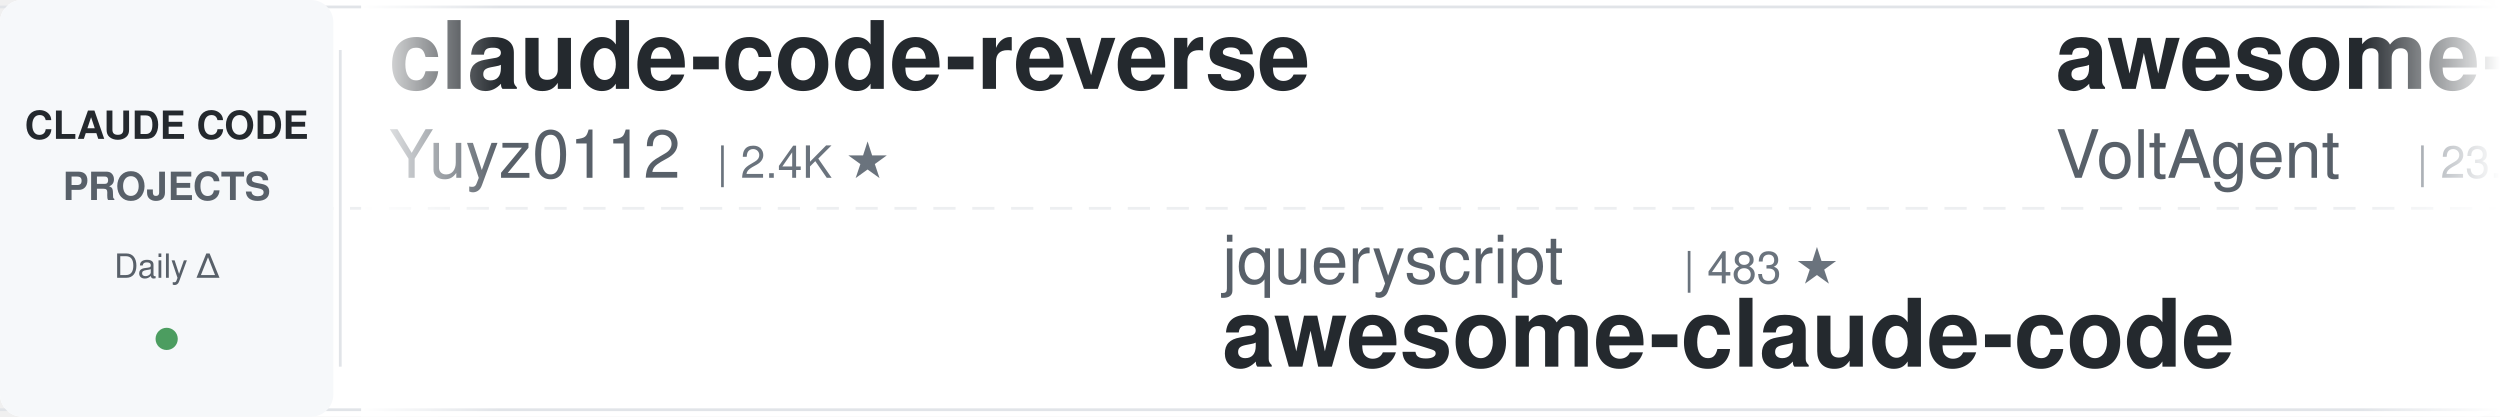
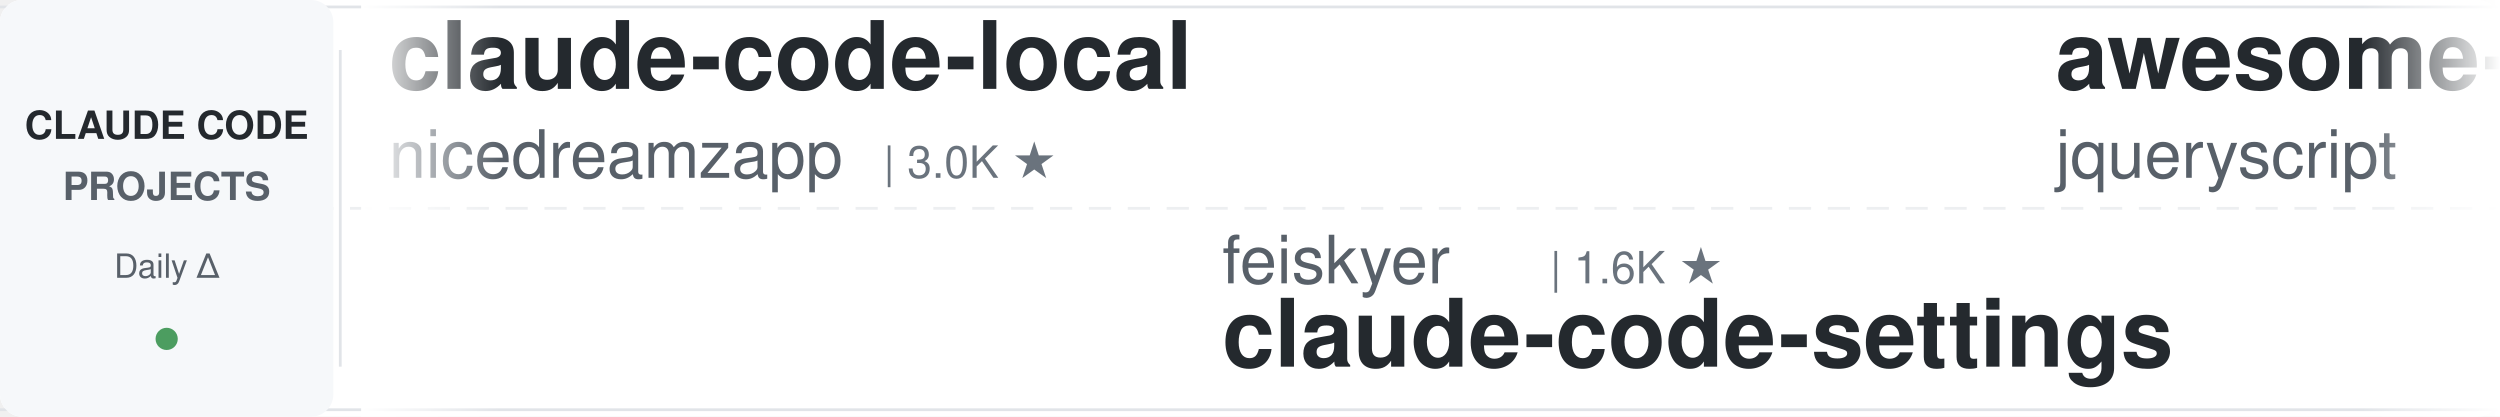
<svg xmlns="http://www.w3.org/2000/svg" width="900" height="150">
  <defs>
    <linearGradient id="leftFade" x1="0%" y1="0%" x2="100%" y2="0%">
      <stop offset="0%" style="stop-color:#ffffff;stop-opacity:1" />
      <stop offset="100%" style="stop-color:#ffffff;stop-opacity:0" />
    </linearGradient>
    <linearGradient id="rightFade" x1="0%" y1="0%" x2="100%" y2="0%">
      <stop offset="0%" style="stop-color:#ffffff;stop-opacity:0" />
      <stop offset="100%" style="stop-color:#ffffff;stop-opacity:1" />
    </linearGradient>
  </defs>
  <rect width="900" height="150" fill="#ffffff" rx="8" />
  <rect x="0" y="2" width="900" height="1" fill="#e1e4e8" />
  <rect x="0" y="147" width="900" height="1" fill="#e1e4e8" />
  <line x1="0" y1="75" x2="900" y2="75" stroke="#e1e4e8" stroke-width="1" stroke-dasharray="8 6" opacity="0.6" />
  <rect x="0" y="0" width="120" height="150" fill="#f6f8fa" rx="8" />
  <text x="60" y="50" font-family="-apple-system, BlinkMacSystemFont, 'Segoe UI', Helvetica, Arial, sans-serif" font-size="14" font-weight="600" fill="#24292e" text-anchor="middle">CLAUDE CODE</text>
  <text x="60" y="72" font-family="-apple-system, BlinkMacSystemFont, 'Segoe UI', Helvetica, Arial, sans-serif" font-size="14" font-weight="600" fill="#586069" text-anchor="middle">PROJECTS</text>
  <text x="60" y="100" font-family="-apple-system, BlinkMacSystemFont, 'Segoe UI', Helvetica, Arial, sans-serif" font-size="12" font-weight="500" fill="#586069" text-anchor="middle">Daily Δ</text>
  <circle cx="60" cy="122" r="4" fill="#22863a" opacity="0.8" />
  <rect x="122" y="18" width="1" height="114" fill="#e1e4e8" />
  <clipPath id="tickerClip">
    <rect x="130" y="0" width="770" height="150" />
  </clipPath>
  <g clip-path="url(#tickerClip)">
    <g id="tickerItems">
      <animateTransform attributeName="transform" attributeType="XML" type="translate" from="0 0" to="-3000 0" dur="54s" repeatCount="indefinite" />
      <g transform="translate(0, 0)">
-         <text x="140" y="32" font-family="-apple-system, BlinkMacSystemFont, 'Segoe UI', Helvetica, Arial, sans-serif" font-size="34" font-weight="600" fill="#24292e">claude-code-reverse</text>
-         <text x="140" y="64" font-family="-apple-system, BlinkMacSystemFont, 'Segoe UI', Helvetica, Arial, sans-serif" font-size="24" font-weight="400" fill="#586069">Yuyz0112</text>
-         <text x="258" y="64" font-family="-apple-system, BlinkMacSystemFont, 'Segoe UI', Helvetica, Arial, sans-serif" font-size="16" font-weight="500" fill="#6a737d">| 2.4K ★</text>
+         <text x="140" y="32" font-family="-apple-system, BlinkMacSystemFont, 'Segoe UI', Helvetica, Arial, sans-serif" font-size="34" font-weight="600" fill="#24292e">claude-code-local</text>
+         <text x="140" y="64" font-family="-apple-system, BlinkMacSystemFont, 'Segoe UI', Helvetica, Arial, sans-serif" font-size="24" font-weight="400" fill="#586069">nicedreamzapp</text>
+         <text x="318" y="64" font-family="-apple-system, BlinkMacSystemFont, 'Segoe UI', Helvetica, Arial, sans-serif" font-size="16" font-weight="500" fill="#6a737d">| 3.0K ★</text>
      </g>
      <g transform="translate(300, 0)">
-         <text x="140" y="102" font-family="-apple-system, BlinkMacSystemFont, 'Segoe UI', Helvetica, Arial, sans-serif" font-size="24" font-weight="400" fill="#586069">jqueryscript</text>
-         <text x="306" y="102" font-family="-apple-system, BlinkMacSystemFont, 'Segoe UI', Helvetica, Arial, sans-serif" font-size="16" font-weight="500" fill="#6a737d">| 483 ★</text>
-         <text x="140" y="132" font-family="-apple-system, BlinkMacSystemFont, 'Segoe UI', Helvetica, Arial, sans-serif" font-size="34" font-weight="600" fill="#24292e">awesome-claude-code</text>
+         <text x="140" y="102" font-family="-apple-system, BlinkMacSystemFont, 'Segoe UI', Helvetica, Arial, sans-serif" font-size="24" font-weight="400" fill="#586069">feiskyer</text>
+         <text x="258" y="102" font-family="-apple-system, BlinkMacSystemFont, 'Segoe UI', Helvetica, Arial, sans-serif" font-size="16" font-weight="500" fill="#6a737d">| 1.6K ★</text>
+         <text x="140" y="132" font-family="-apple-system, BlinkMacSystemFont, 'Segoe UI', Helvetica, Arial, sans-serif" font-size="34" font-weight="600" fill="#24292e">claude-code-settings</text>
      </g>
      <g transform="translate(600, 0)">
-         <text x="140" y="32" font-family="-apple-system, BlinkMacSystemFont, 'Segoe UI', Helvetica, Arial, sans-serif" font-size="34" font-weight="600" fill="#24292e">awesome-claude-code-suba...</text>
-         <text x="140" y="64" font-family="-apple-system, BlinkMacSystemFont, 'Segoe UI', Helvetica, Arial, sans-serif" font-size="24" font-weight="400" fill="#586069">VoltAgent</text>
-         <text x="270" y="64" font-family="-apple-system, BlinkMacSystemFont, 'Segoe UI', Helvetica, Arial, sans-serif" font-size="16" font-weight="500" fill="#6a737d">| 23.8K ★</text>
+         <text x="140" y="32" font-family="-apple-system, BlinkMacSystemFont, 'Segoe UI', Helvetica, Arial, sans-serif" font-size="34" font-weight="600" fill="#24292e">awesome-claude-code</text>
+         <text x="140" y="64" font-family="-apple-system, BlinkMacSystemFont, 'Segoe UI', Helvetica, Arial, sans-serif" font-size="24" font-weight="400" fill="#586069">jqueryscript</text>
+         <text x="306" y="64" font-family="-apple-system, BlinkMacSystemFont, 'Segoe UI', Helvetica, Arial, sans-serif" font-size="16" font-weight="500" fill="#6a737d">| 483 ★</text>
      </g>
      <g transform="translate(900, 0)">
-         <text x="140" y="102" font-family="-apple-system, BlinkMacSystemFont, 'Segoe UI', Helvetica, Arial, sans-serif" font-size="24" font-weight="400" fill="#586069">Piebald-AI</text>
-         <text x="282" y="102" font-family="-apple-system, BlinkMacSystemFont, 'Segoe UI', Helvetica, Arial, sans-serif" font-size="16" font-weight="500" fill="#6a737d">| 12.1K ★</text>
-         <text x="140" y="132" font-family="-apple-system, BlinkMacSystemFont, 'Segoe UI', Helvetica, Arial, sans-serif" font-size="34" font-weight="600" fill="#24292e">claude-code-system-promp...</text>
+         <text x="140" y="102" font-family="-apple-system, BlinkMacSystemFont, 'Segoe UI', Helvetica, Arial, sans-serif" font-size="24" font-weight="400" fill="#586069">wanshuiyin</text>
+         <text x="282" y="102" font-family="-apple-system, BlinkMacSystemFont, 'Segoe UI', Helvetica, Arial, sans-serif" font-size="16" font-weight="500" fill="#6a737d">| 14.0K ★</text>
+         <text x="140" y="132" font-family="-apple-system, BlinkMacSystemFont, 'Segoe UI', Helvetica, Arial, sans-serif" font-size="34" font-weight="600" fill="#24292e">Auto-claude-code-researc...</text>
      </g>
      <g transform="translate(1200, 0)">
-         <text x="140" y="32" font-family="-apple-system, BlinkMacSystemFont, 'Segoe UI', Helvetica, Arial, sans-serif" font-size="34" font-weight="600" fill="#24292e">claude-code-action</text>
-         <text x="140" y="64" font-family="-apple-system, BlinkMacSystemFont, 'Segoe UI', Helvetica, Arial, sans-serif" font-size="24" font-weight="400" fill="#586069">anthropics</text>
-         <text x="282" y="64" font-family="-apple-system, BlinkMacSystemFont, 'Segoe UI', Helvetica, Arial, sans-serif" font-size="16" font-weight="500" fill="#6a737d">| 8.5K ★</text>
+         <text x="140" y="32" font-family="-apple-system, BlinkMacSystemFont, 'Segoe UI', Helvetica, Arial, sans-serif" font-size="34" font-weight="600" fill="#24292e">claude_codex_bridge</text>
+         <text x="140" y="64" font-family="-apple-system, BlinkMacSystemFont, 'Segoe UI', Helvetica, Arial, sans-serif" font-size="24" font-weight="400" fill="#586069">SeemSeam</text>
+         <text x="258" y="64" font-family="-apple-system, BlinkMacSystemFont, 'Segoe UI', Helvetica, Arial, sans-serif" font-size="16" font-weight="500" fill="#6a737d">| 3.3K ★</text>
      </g>
      <g transform="translate(1500, 0)">
-         <text x="140" y="102" font-family="-apple-system, BlinkMacSystemFont, 'Segoe UI', Helvetica, Arial, sans-serif" font-size="24" font-weight="400" fill="#586069">asgeirtj</text>
-         <text x="258" y="102" font-family="-apple-system, BlinkMacSystemFont, 'Segoe UI', Helvetica, Arial, sans-serif" font-size="16" font-weight="500" fill="#6a737d">| 61.2K ★</text>
-         <text x="140" y="132" font-family="-apple-system, BlinkMacSystemFont, 'Segoe UI', Helvetica, Arial, sans-serif" font-size="34" font-weight="600" fill="#24292e">system_prompts_leaks</text>
+         <text x="140" y="102" font-family="-apple-system, BlinkMacSystemFont, 'Segoe UI', Helvetica, Arial, sans-serif" font-size="24" font-weight="400" fill="#586069">xu-xiang</text>
+         <text x="258" y="102" font-family="-apple-system, BlinkMacSystemFont, 'Segoe UI', Helvetica, Arial, sans-serif" font-size="16" font-weight="500" fill="#6a737d">| 1.8K ★</text>
+         <text x="140" y="132" font-family="-apple-system, BlinkMacSystemFont, 'Segoe UI', Helvetica, Arial, sans-serif" font-size="34" font-weight="600" fill="#24292e">everything-claude-code-z...</text>
      </g>
      <g transform="translate(1800, 0)">
-         <text x="140" y="32" font-family="-apple-system, BlinkMacSystemFont, 'Segoe UI', Helvetica, Arial, sans-serif" font-size="34" font-weight="600" fill="#24292e">edmunds-claude-code</text>
-         <text x="140" y="64" font-family="-apple-system, BlinkMacSystemFont, 'Segoe UI', Helvetica, Arial, sans-serif" font-size="24" font-weight="400" fill="#586069">edmund-io</text>
-         <text x="270" y="64" font-family="-apple-system, BlinkMacSystemFont, 'Segoe UI', Helvetica, Arial, sans-serif" font-size="16" font-weight="500" fill="#6a737d">| 1.5K ★</text>
+         <text x="140" y="32" font-family="-apple-system, BlinkMacSystemFont, 'Segoe UI', Helvetica, Arial, sans-serif" font-size="34" font-weight="600" fill="#24292e">claude-code-cheat-sheet</text>
+         <text x="140" y="64" font-family="-apple-system, BlinkMacSystemFont, 'Segoe UI', Helvetica, Arial, sans-serif" font-size="24" font-weight="400" fill="#586069">Njengah</text>
+         <text x="246" y="64" font-family="-apple-system, BlinkMacSystemFont, 'Segoe UI', Helvetica, Arial, sans-serif" font-size="16" font-weight="500" fill="#6a737d">| 1.9K ★</text>
      </g>
      <g transform="translate(2100, 0)">
-         <text x="140" y="102" font-family="-apple-system, BlinkMacSystemFont, 'Segoe UI', Helvetica, Arial, sans-serif" font-size="24" font-weight="400" fill="#586069">lintsinghua</text>
-         <text x="294" y="102" font-family="-apple-system, BlinkMacSystemFont, 'Segoe UI', Helvetica, Arial, sans-serif" font-size="16" font-weight="500" fill="#6a737d">| 4.0K ★</text>
-         <text x="140" y="132" font-family="-apple-system, BlinkMacSystemFont, 'Segoe UI', Helvetica, Arial, sans-serif" font-size="34" font-weight="600" fill="#24292e">claude-code-book</text>
+         <text x="140" y="102" font-family="-apple-system, BlinkMacSystemFont, 'Segoe UI', Helvetica, Arial, sans-serif" font-size="24" font-weight="400" fill="#586069">davila7</text>
+         <text x="246" y="102" font-family="-apple-system, BlinkMacSystemFont, 'Segoe UI', Helvetica, Arial, sans-serif" font-size="16" font-weight="500" fill="#6a737d">| 30.0K ★</text>
+         <text x="140" y="132" font-family="-apple-system, BlinkMacSystemFont, 'Segoe UI', Helvetica, Arial, sans-serif" font-size="34" font-weight="600" fill="#24292e">claude-code-templates</text>
      </g>
      <g transform="translate(2400, 0)">
-         <text x="140" y="32" font-family="-apple-system, BlinkMacSystemFont, 'Segoe UI', Helvetica, Arial, sans-serif" font-size="34" font-weight="600" fill="#24292e">claude-code-my-workflow</text>
-         <text x="140" y="64" font-family="-apple-system, BlinkMacSystemFont, 'Segoe UI', Helvetica, Arial, sans-serif" font-size="24" font-weight="400" fill="#586069">pedrohcgs</text>
-         <text x="270" y="64" font-family="-apple-system, BlinkMacSystemFont, 'Segoe UI', Helvetica, Arial, sans-serif" font-size="16" font-weight="500" fill="#6a737d">| 1.4K ★</text>
+         <text x="140" y="32" font-family="-apple-system, BlinkMacSystemFont, 'Segoe UI', Helvetica, Arial, sans-serif" font-size="34" font-weight="600" fill="#24292e">Claude-Code-Source-Study</text>
+         <text x="140" y="64" font-family="-apple-system, BlinkMacSystemFont, 'Segoe UI', Helvetica, Arial, sans-serif" font-size="24" font-weight="400" fill="#586069">luyao618</text>
+         <text x="258" y="64" font-family="-apple-system, BlinkMacSystemFont, 'Segoe UI', Helvetica, Arial, sans-serif" font-size="16" font-weight="500" fill="#6a737d">| 1.6K ★</text>
      </g>
      <g transform="translate(2700, 0)">
-         <text x="140" y="102" font-family="-apple-system, BlinkMacSystemFont, 'Segoe UI', Helvetica, Arial, sans-serif" font-size="24" font-weight="400" fill="#586069">Windy3f3f3f3f</text>
-         <text x="318" y="102" font-family="-apple-system, BlinkMacSystemFont, 'Segoe UI', Helvetica, Arial, sans-serif" font-size="16" font-weight="500" fill="#6a737d">| 2.5K ★</text>
-         <text x="140" y="132" font-family="-apple-system, BlinkMacSystemFont, 'Segoe UI', Helvetica, Arial, sans-serif" font-size="34" font-weight="600" fill="#24292e">claude-code-from-scratch</text>
+         <text x="140" y="102" font-family="-apple-system, BlinkMacSystemFont, 'Segoe UI', Helvetica, Arial, sans-serif" font-size="24" font-weight="400" fill="#586069">LING71671</text>
+         <text x="270" y="102" font-family="-apple-system, BlinkMacSystemFont, 'Segoe UI', Helvetica, Arial, sans-serif" font-size="16" font-weight="500" fill="#6a737d">| 929 ★</text>
+         <text x="140" y="132" font-family="-apple-system, BlinkMacSystemFont, 'Segoe UI', Helvetica, Arial, sans-serif" font-size="34" font-weight="600" fill="#24292e">Open-ClaudeCode</text>
      </g>
      <g transform="translate(3000, 0)">
-         <text x="140" y="32" font-family="-apple-system, BlinkMacSystemFont, 'Segoe UI', Helvetica, Arial, sans-serif" font-size="34" font-weight="600" fill="#24292e">claude-code-reverse</text>
-         <text x="140" y="64" font-family="-apple-system, BlinkMacSystemFont, 'Segoe UI', Helvetica, Arial, sans-serif" font-size="24" font-weight="400" fill="#586069">Yuyz0112</text>
-         <text x="258" y="64" font-family="-apple-system, BlinkMacSystemFont, 'Segoe UI', Helvetica, Arial, sans-serif" font-size="16" font-weight="500" fill="#6a737d">| 2.4K ★</text>
+         <text x="140" y="32" font-family="-apple-system, BlinkMacSystemFont, 'Segoe UI', Helvetica, Arial, sans-serif" font-size="34" font-weight="600" fill="#24292e">claude-code-local</text>
+         <text x="140" y="64" font-family="-apple-system, BlinkMacSystemFont, 'Segoe UI', Helvetica, Arial, sans-serif" font-size="24" font-weight="400" fill="#586069">nicedreamzapp</text>
+         <text x="318" y="64" font-family="-apple-system, BlinkMacSystemFont, 'Segoe UI', Helvetica, Arial, sans-serif" font-size="16" font-weight="500" fill="#6a737d">| 3.0K ★</text>
      </g>
      <g transform="translate(3300, 0)">
-         <text x="140" y="102" font-family="-apple-system, BlinkMacSystemFont, 'Segoe UI', Helvetica, Arial, sans-serif" font-size="24" font-weight="400" fill="#586069">jqueryscript</text>
-         <text x="306" y="102" font-family="-apple-system, BlinkMacSystemFont, 'Segoe UI', Helvetica, Arial, sans-serif" font-size="16" font-weight="500" fill="#6a737d">| 483 ★</text>
-         <text x="140" y="132" font-family="-apple-system, BlinkMacSystemFont, 'Segoe UI', Helvetica, Arial, sans-serif" font-size="34" font-weight="600" fill="#24292e">awesome-claude-code</text>
+         <text x="140" y="102" font-family="-apple-system, BlinkMacSystemFont, 'Segoe UI', Helvetica, Arial, sans-serif" font-size="24" font-weight="400" fill="#586069">feiskyer</text>
+         <text x="258" y="102" font-family="-apple-system, BlinkMacSystemFont, 'Segoe UI', Helvetica, Arial, sans-serif" font-size="16" font-weight="500" fill="#6a737d">| 1.6K ★</text>
+         <text x="140" y="132" font-family="-apple-system, BlinkMacSystemFont, 'Segoe UI', Helvetica, Arial, sans-serif" font-size="34" font-weight="600" fill="#24292e">claude-code-settings</text>
      </g>
      <g transform="translate(3600, 0)">
-         <text x="140" y="32" font-family="-apple-system, BlinkMacSystemFont, 'Segoe UI', Helvetica, Arial, sans-serif" font-size="34" font-weight="600" fill="#24292e">awesome-claude-code-suba...</text>
-         <text x="140" y="64" font-family="-apple-system, BlinkMacSystemFont, 'Segoe UI', Helvetica, Arial, sans-serif" font-size="24" font-weight="400" fill="#586069">VoltAgent</text>
-         <text x="270" y="64" font-family="-apple-system, BlinkMacSystemFont, 'Segoe UI', Helvetica, Arial, sans-serif" font-size="16" font-weight="500" fill="#6a737d">| 23.8K ★</text>
+         <text x="140" y="32" font-family="-apple-system, BlinkMacSystemFont, 'Segoe UI', Helvetica, Arial, sans-serif" font-size="34" font-weight="600" fill="#24292e">awesome-claude-code</text>
+         <text x="140" y="64" font-family="-apple-system, BlinkMacSystemFont, 'Segoe UI', Helvetica, Arial, sans-serif" font-size="24" font-weight="400" fill="#586069">jqueryscript</text>
+         <text x="306" y="64" font-family="-apple-system, BlinkMacSystemFont, 'Segoe UI', Helvetica, Arial, sans-serif" font-size="16" font-weight="500" fill="#6a737d">| 483 ★</text>
      </g>
      <g transform="translate(3900, 0)">
-         <text x="140" y="102" font-family="-apple-system, BlinkMacSystemFont, 'Segoe UI', Helvetica, Arial, sans-serif" font-size="24" font-weight="400" fill="#586069">Piebald-AI</text>
-         <text x="282" y="102" font-family="-apple-system, BlinkMacSystemFont, 'Segoe UI', Helvetica, Arial, sans-serif" font-size="16" font-weight="500" fill="#6a737d">| 12.1K ★</text>
-         <text x="140" y="132" font-family="-apple-system, BlinkMacSystemFont, 'Segoe UI', Helvetica, Arial, sans-serif" font-size="34" font-weight="600" fill="#24292e">claude-code-system-promp...</text>
+         <text x="140" y="102" font-family="-apple-system, BlinkMacSystemFont, 'Segoe UI', Helvetica, Arial, sans-serif" font-size="24" font-weight="400" fill="#586069">wanshuiyin</text>
+         <text x="282" y="102" font-family="-apple-system, BlinkMacSystemFont, 'Segoe UI', Helvetica, Arial, sans-serif" font-size="16" font-weight="500" fill="#6a737d">| 14.0K ★</text>
+         <text x="140" y="132" font-family="-apple-system, BlinkMacSystemFont, 'Segoe UI', Helvetica, Arial, sans-serif" font-size="34" font-weight="600" fill="#24292e">Auto-claude-code-researc...</text>
      </g>
    </g>
  </g>
  <rect x="130" y="0" width="50" height="150" fill="url(#leftFade)" />
  <rect x="850" y="0" width="50" height="150" fill="url(#rightFade)" />
</svg>
